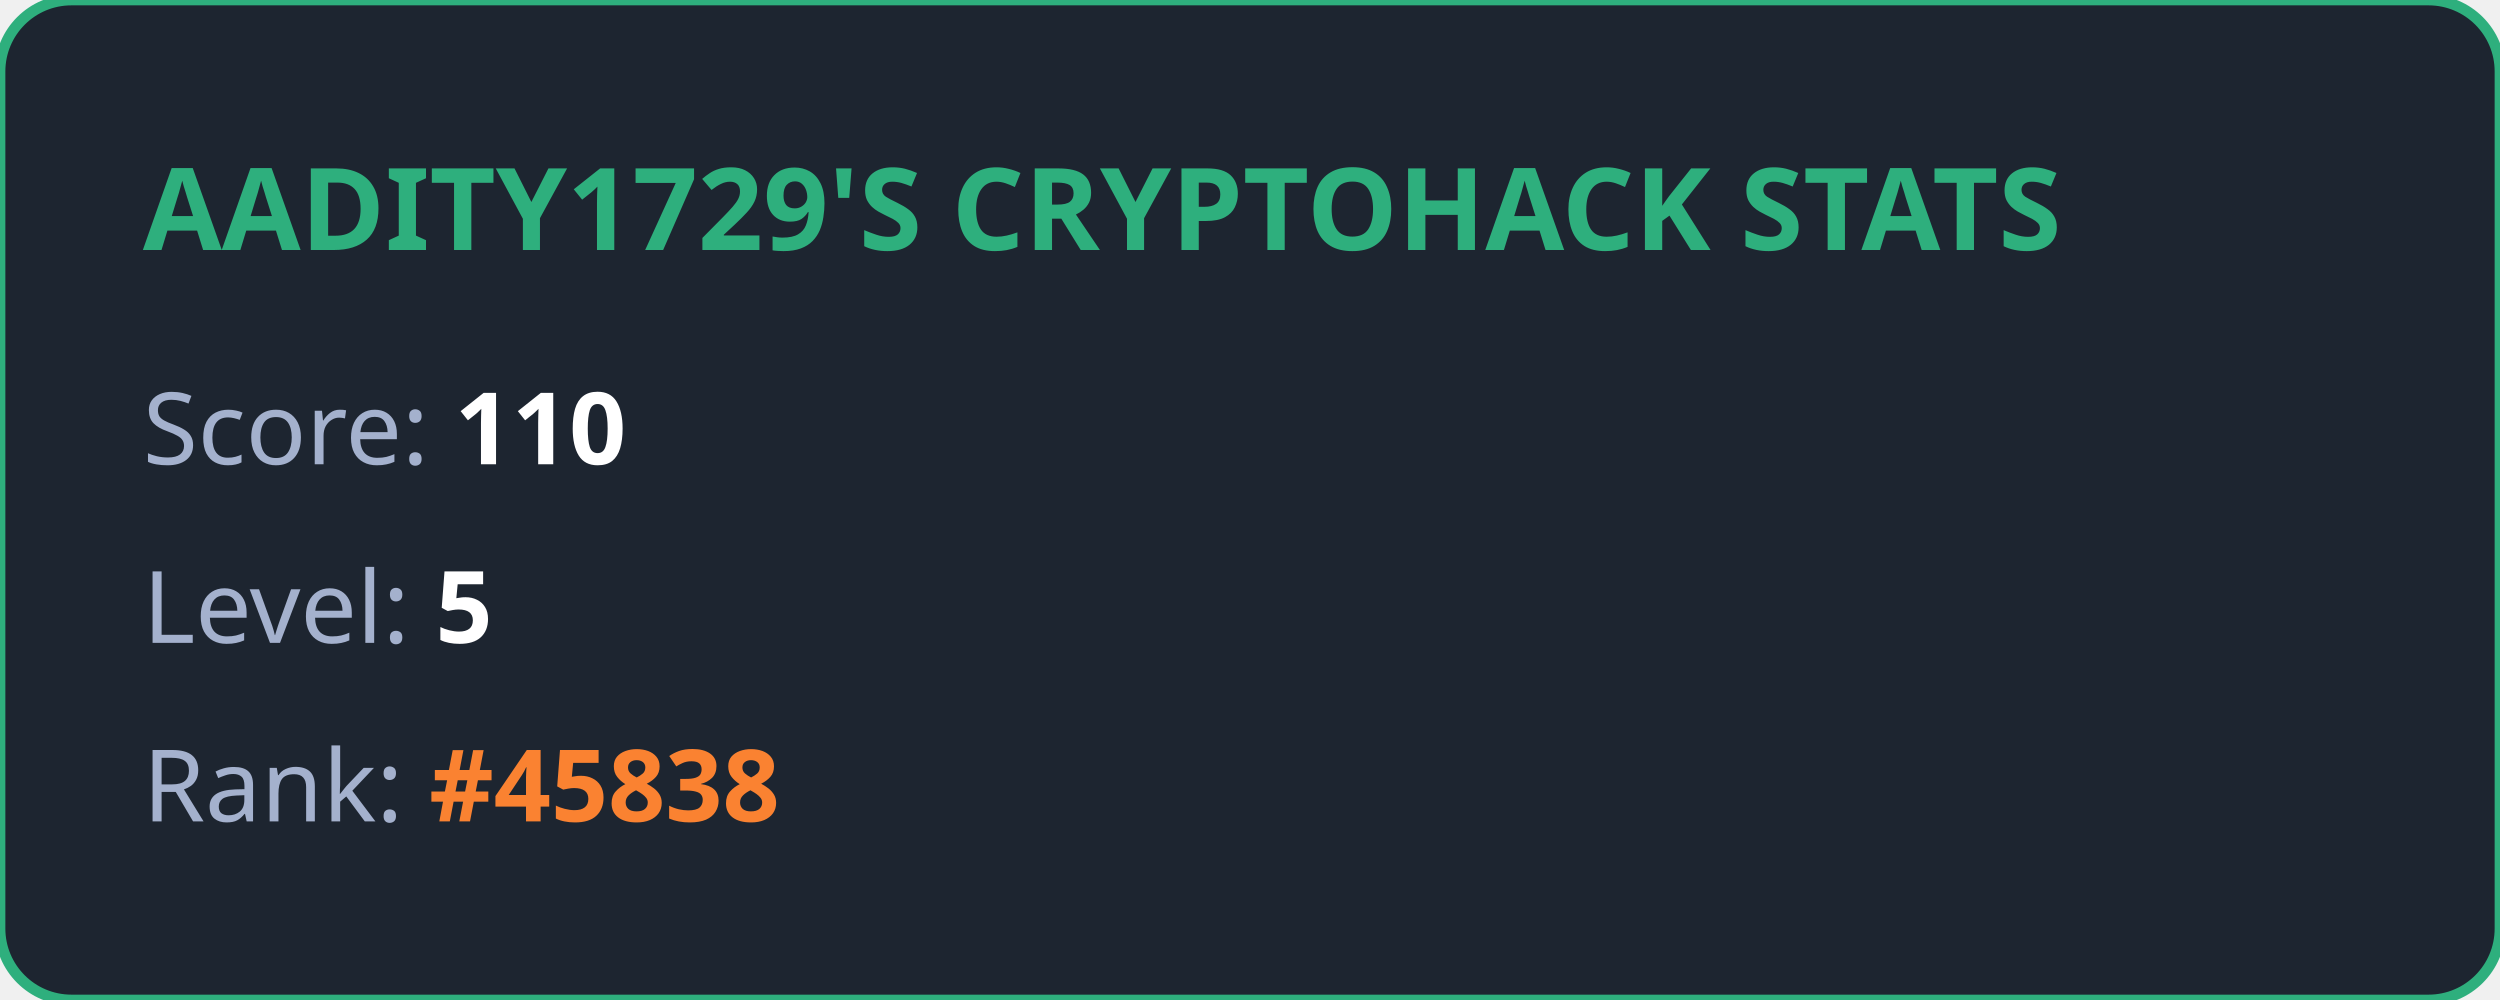
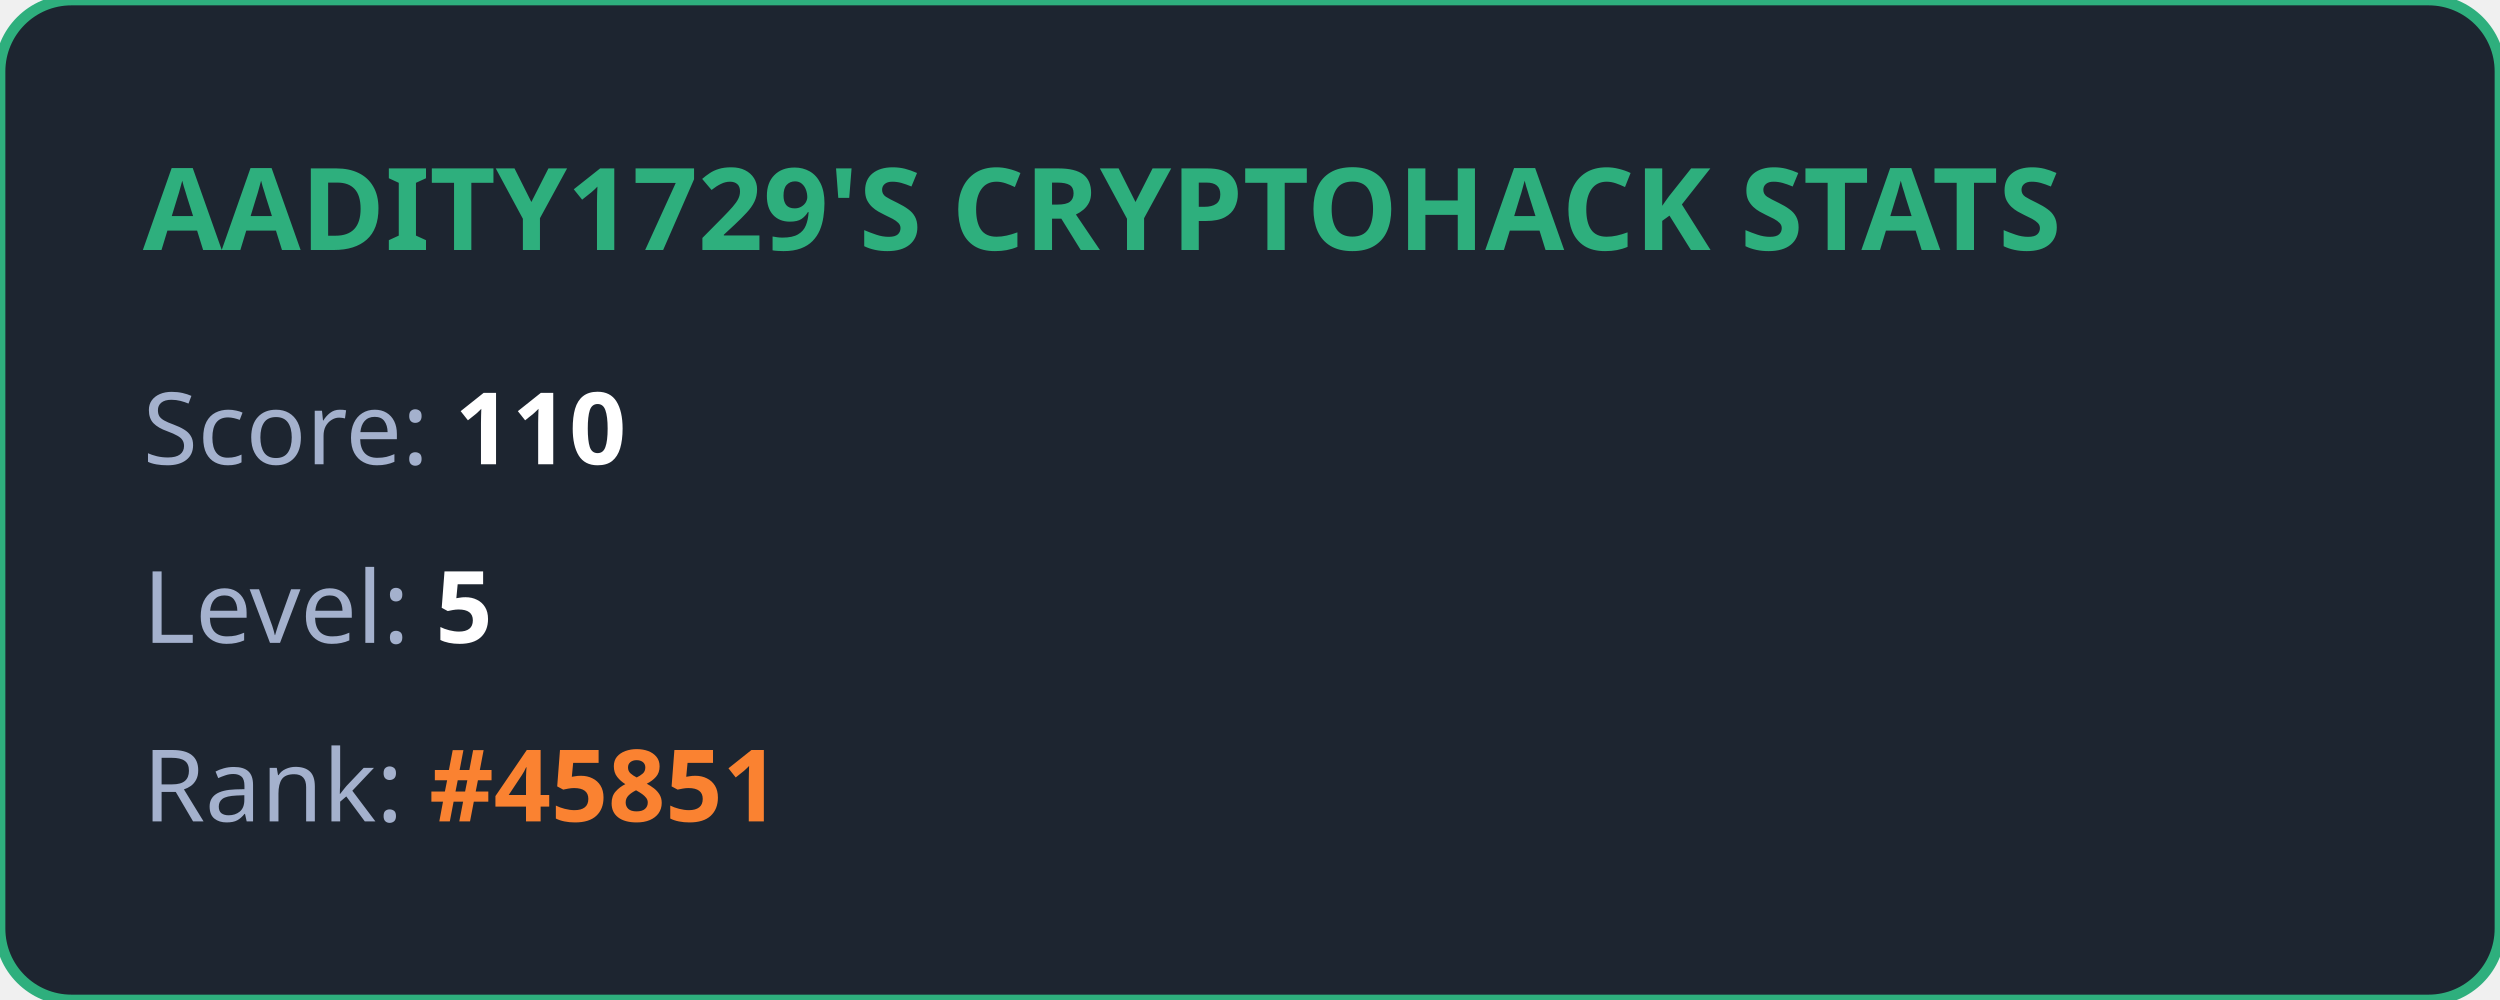
<svg xmlns="http://www.w3.org/2000/svg" width="350" height="140" viewBox="0 0 350 140" fill="none">
  <style>
            .title { font: bold 16px 'Segoe UI', Ubuntu, sans-serif; fill: #2eaf7d; }
            .stat { font: 14px 'Segoe UI', Ubuntu, sans-serif; fill: #a4b1cd; }
            .value { font-weight: bold; fill: #ffffff; }
            .highlight { font-weight: bold; fill: #fa8231; }
        </style>
  <rect width="100%" height="100%" rx="10" fill="#1d2530" stroke="#2eaf7d" stroke-width="1.5" />
  <text x="20" y="35" class="title">AADITY1729'S CRYPTOHACK STATS</text>
  <text x="20" y="65" class="stat">Score: <tspan class="value">110</tspan>
  </text>
  <text x="20" y="90" class="stat">Level: <tspan class="value">5</tspan>
  </text>
-   <text x="20" y="115" class="stat">Rank: <tspan class="highlight">#45838</tspan>
+   <text x="20" y="115" class="stat">Rank: <tspan class="highlight">#45851</tspan>
  </text>
</svg>
